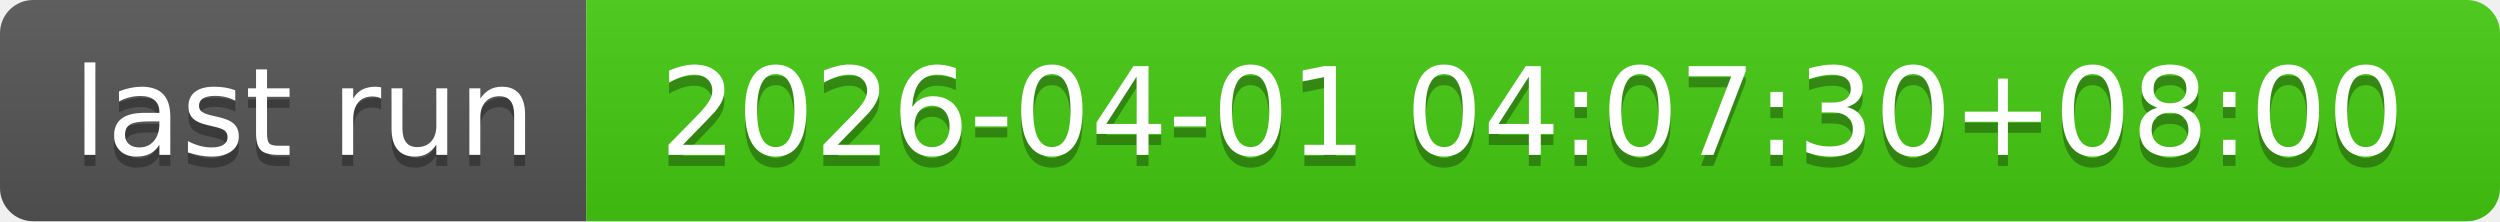
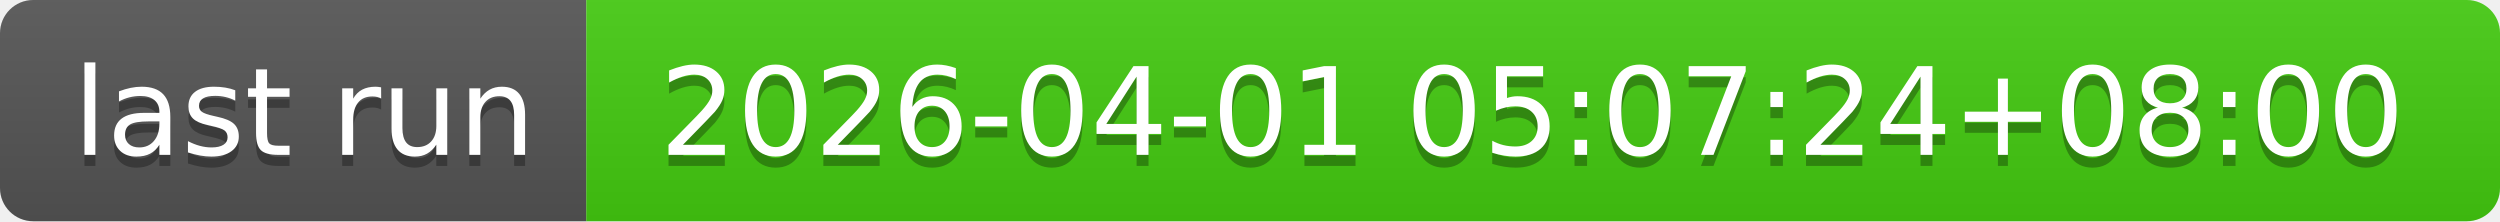
- <svg xmlns="http://www.w3.org/2000/svg" width="226" height="20" role="img" aria-label="last run: 2026-04-01 04:07:30+08:00">
+ <svg xmlns="http://www.w3.org/2000/svg" width="226" height="20" role="img" aria-label="last run: 2026-04-01 05:07:24+08:00">
  <linearGradient id="s" x2="0" y2="100%">
    <stop offset="0" stop-color="#bbb" stop-opacity=".1" />
    <stop offset="1" stop-opacity=".1" />
  </linearGradient>
  <clipPath id="r">
    <rect width="226" height="20" rx="3" fill="#fff" />
  </clipPath>
  <g clip-path="url(#r)">
    <rect width="53" height="20" fill="#555" />
    <rect x="53" width="173" height="20" fill="#4c1" />
    <rect width="226" height="20" fill="url(#s)" />
  </g>
  <g fill="#fff" text-anchor="middle" font-family="Verdana,Geneva,DejaVu Sans,sans-serif" text-rendering="geometricPrecision" font-size="110">
    <text aria-hidden="true" x="275" y="150" fill="#010101" fill-opacity=".3" transform="scale(.1)" textLength="430">last run</text>
    <text x="275" y="140" transform="scale(.1)" fill="#fff" textLength="430">last run</text>
-     <text aria-hidden="true" x="1385" y="150" fill="#010101" fill-opacity=".3" transform="scale(.1)" textLength="1630">2026-04-01 04:07:30+08:00</text>
-     <text x="1385" y="140" transform="scale(.1)" fill="#fff" textLength="1630">2026-04-01 04:07:30+08:00</text>
+     <text aria-hidden="true" x="1385" y="150" fill="#010101" fill-opacity=".3" transform="scale(.1)" textLength="1630">2026-04-01 05:07:24+08:00</text>
+     <text x="1385" y="140" transform="scale(.1)" fill="#fff" textLength="1630">2026-04-01 05:07:24+08:00</text>
  </g>
</svg>
